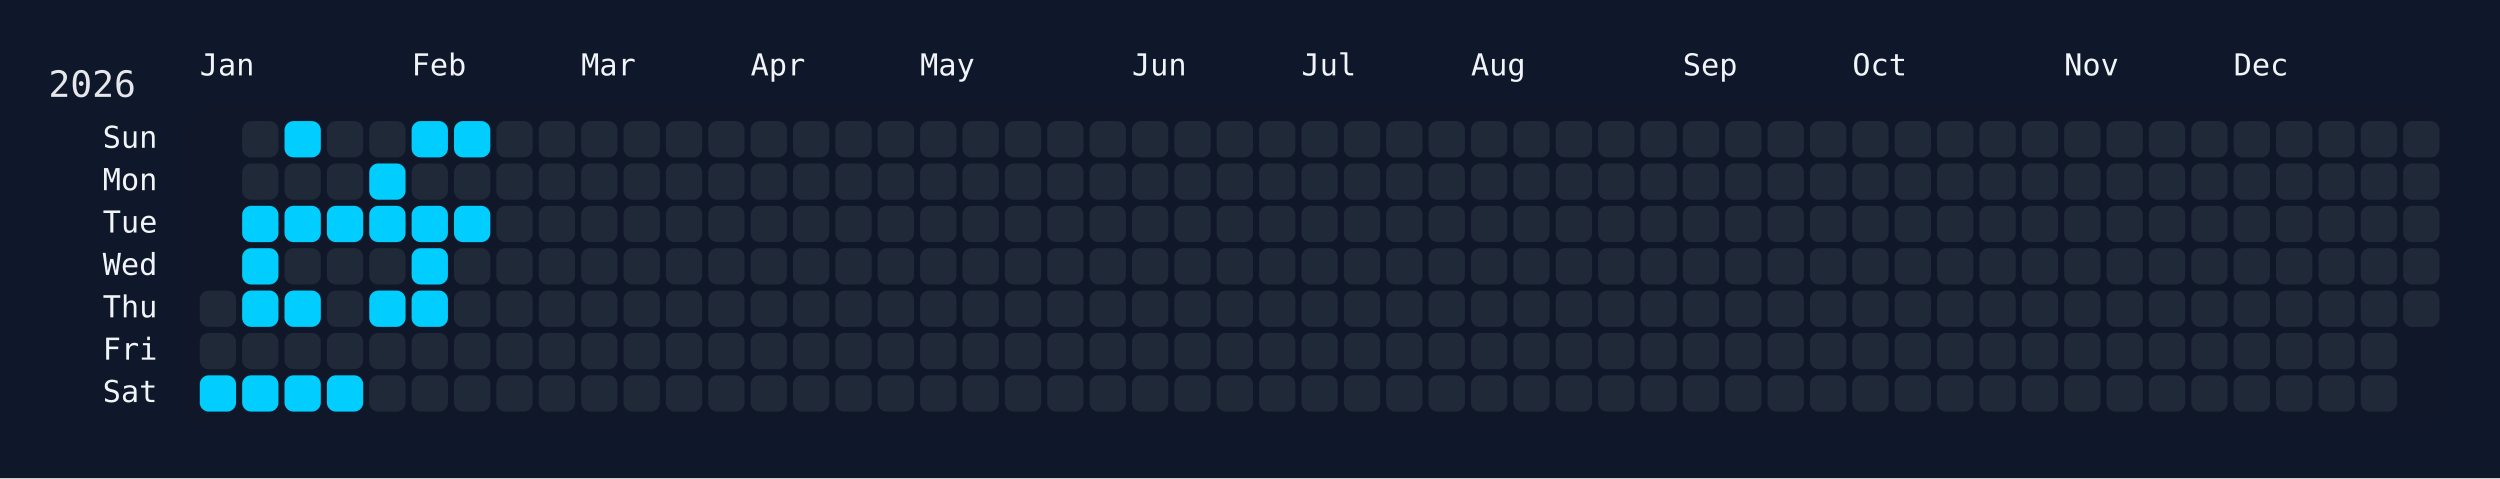
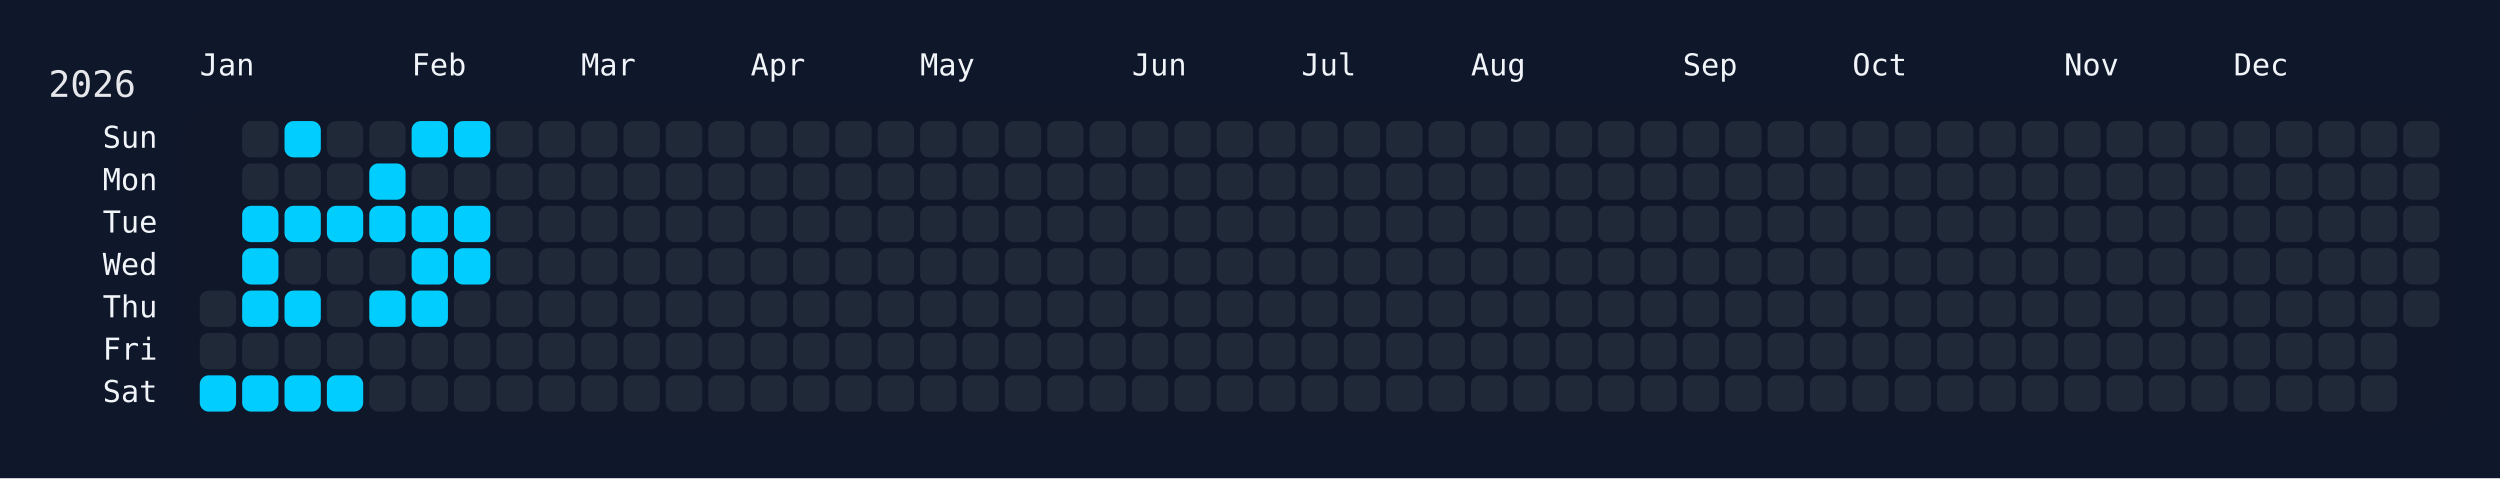
<svg xmlns="http://www.w3.org/2000/svg" width="826" height="158" viewBox="0 0 826 158">
  <rect width="826" height="158" fill="#0f172a" />
  <rect x="60" y="34" width="750" height="108" rx="12" ry="12" fill="rgba(15, 23, 42, 0.8)" />
  <text x="16" y="32" font-size="12" fill="#e5e7eb" font-family="JetBrains Mono, ui-monospace, SFMono-Regular, Menlo, Monaco, Consolas, monospace">2026</text>
  <text x="66" y="18" font-size="10" fill="#f1f5f9" font-family="JetBrains Mono, ui-monospace, SFMono-Regular, Menlo, Monaco, Consolas, monospace" dominant-baseline="hanging">Jan</text>
  <text x="136" y="18" font-size="10" fill="#f1f5f9" font-family="JetBrains Mono, ui-monospace, SFMono-Regular, Menlo, Monaco, Consolas, monospace" dominant-baseline="hanging">Feb</text>
  <text x="192" y="18" font-size="10" fill="#f1f5f9" font-family="JetBrains Mono, ui-monospace, SFMono-Regular, Menlo, Monaco, Consolas, monospace" dominant-baseline="hanging">Mar</text>
  <text x="248" y="18" font-size="10" fill="#f1f5f9" font-family="JetBrains Mono, ui-monospace, SFMono-Regular, Menlo, Monaco, Consolas, monospace" dominant-baseline="hanging">Apr</text>
  <text x="304" y="18" font-size="10" fill="#f1f5f9" font-family="JetBrains Mono, ui-monospace, SFMono-Regular, Menlo, Monaco, Consolas, monospace" dominant-baseline="hanging">May</text>
  <text x="374" y="18" font-size="10" fill="#f1f5f9" font-family="JetBrains Mono, ui-monospace, SFMono-Regular, Menlo, Monaco, Consolas, monospace" dominant-baseline="hanging">Jun</text>
  <text x="430" y="18" font-size="10" fill="#f1f5f9" font-family="JetBrains Mono, ui-monospace, SFMono-Regular, Menlo, Monaco, Consolas, monospace" dominant-baseline="hanging">Jul</text>
  <text x="486" y="18" font-size="10" fill="#f1f5f9" font-family="JetBrains Mono, ui-monospace, SFMono-Regular, Menlo, Monaco, Consolas, monospace" dominant-baseline="hanging">Aug</text>
  <text x="556" y="18" font-size="10" fill="#f1f5f9" font-family="JetBrains Mono, ui-monospace, SFMono-Regular, Menlo, Monaco, Consolas, monospace" dominant-baseline="hanging">Sep</text>
  <text x="612" y="18" font-size="10" fill="#f1f5f9" font-family="JetBrains Mono, ui-monospace, SFMono-Regular, Menlo, Monaco, Consolas, monospace" dominant-baseline="hanging">Oct</text>
  <text x="682" y="18" font-size="10" fill="#f1f5f9" font-family="JetBrains Mono, ui-monospace, SFMono-Regular, Menlo, Monaco, Consolas, monospace" dominant-baseline="hanging">Nov</text>
  <text x="738" y="18" font-size="10" fill="#f1f5f9" font-family="JetBrains Mono, ui-monospace, SFMono-Regular, Menlo, Monaco, Consolas, monospace" dominant-baseline="hanging">Dec</text>
  <text x="52" y="46.0" font-size="10" fill="#f1f5f9" font-family="JetBrains Mono, ui-monospace, SFMono-Regular, Menlo, Monaco, Consolas, monospace" text-anchor="end" dominant-baseline="middle">Sun</text>
  <text x="52" y="60.0" font-size="10" fill="#f1f5f9" font-family="JetBrains Mono, ui-monospace, SFMono-Regular, Menlo, Monaco, Consolas, monospace" text-anchor="end" dominant-baseline="middle">Mon</text>
  <text x="52" y="74.0" font-size="10" fill="#f1f5f9" font-family="JetBrains Mono, ui-monospace, SFMono-Regular, Menlo, Monaco, Consolas, monospace" text-anchor="end" dominant-baseline="middle">Tue</text>
  <text x="52" y="88.0" font-size="10" fill="#f1f5f9" font-family="JetBrains Mono, ui-monospace, SFMono-Regular, Menlo, Monaco, Consolas, monospace" text-anchor="end" dominant-baseline="middle">Wed</text>
  <text x="52" y="102.0" font-size="10" fill="#f1f5f9" font-family="JetBrains Mono, ui-monospace, SFMono-Regular, Menlo, Monaco, Consolas, monospace" text-anchor="end" dominant-baseline="middle">Thu</text>
  <text x="52" y="116.0" font-size="10" fill="#f1f5f9" font-family="JetBrains Mono, ui-monospace, SFMono-Regular, Menlo, Monaco, Consolas, monospace" text-anchor="end" dominant-baseline="middle">Fri</text>
  <text x="52" y="130.0" font-size="10" fill="#f1f5f9" font-family="JetBrains Mono, ui-monospace, SFMono-Regular, Menlo, Monaco, Consolas, monospace" text-anchor="end" dominant-baseline="middle">Sat</text>
  <g transform="translate(66,40)">
    <rect x="0" y="56" width="12" height="12" rx="3" ry="3" fill="#1f2937" data-date="2026-01-01" />
    <rect x="0" y="70" width="12" height="12" rx="3" ry="3" fill="#1f2937" data-date="2026-01-02" />
    <rect x="0" y="84" width="12" height="12" rx="3" ry="3" fill="#01cdfe" data-date="2026-01-03" />
    <rect x="14" y="0" width="12" height="12" rx="3" ry="3" fill="#1f2937" data-date="2026-01-04" />
    <rect x="14" y="14" width="12" height="12" rx="3" ry="3" fill="#1f2937" data-date="2026-01-05" />
    <rect x="14" y="28" width="12" height="12" rx="3" ry="3" fill="#01cdfe" data-date="2026-01-06" />
    <rect x="14" y="42" width="12" height="12" rx="3" ry="3" fill="#01cdfe" data-date="2026-01-07" />
    <rect x="14" y="56" width="12" height="12" rx="3" ry="3" fill="#01cdfe" data-date="2026-01-08" />
    <rect x="14" y="70" width="12" height="12" rx="3" ry="3" fill="#1f2937" data-date="2026-01-09" />
    <rect x="14" y="84" width="12" height="12" rx="3" ry="3" fill="#01cdfe" data-date="2026-01-10" />
    <rect x="28" y="0" width="12" height="12" rx="3" ry="3" fill="#01cdfe" data-date="2026-01-11" />
    <rect x="28" y="14" width="12" height="12" rx="3" ry="3" fill="#1f2937" data-date="2026-01-12" />
    <rect x="28" y="28" width="12" height="12" rx="3" ry="3" fill="#01cdfe" data-date="2026-01-13" />
    <rect x="28" y="42" width="12" height="12" rx="3" ry="3" fill="#1f2937" data-date="2026-01-14" />
    <rect x="28" y="56" width="12" height="12" rx="3" ry="3" fill="#01cdfe" data-date="2026-01-15" />
    <rect x="28" y="70" width="12" height="12" rx="3" ry="3" fill="#1f2937" data-date="2026-01-16" />
    <rect x="28" y="84" width="12" height="12" rx="3" ry="3" fill="#01cdfe" data-date="2026-01-17" />
    <rect x="42" y="0" width="12" height="12" rx="3" ry="3" fill="#1f2937" data-date="2026-01-18" />
    <rect x="42" y="14" width="12" height="12" rx="3" ry="3" fill="#1f2937" data-date="2026-01-19" />
    <rect x="42" y="28" width="12" height="12" rx="3" ry="3" fill="#01cdfe" data-date="2026-01-20" />
    <rect x="42" y="42" width="12" height="12" rx="3" ry="3" fill="#1f2937" data-date="2026-01-21" />
    <rect x="42" y="56" width="12" height="12" rx="3" ry="3" fill="#1f2937" data-date="2026-01-22" />
    <rect x="42" y="70" width="12" height="12" rx="3" ry="3" fill="#1f2937" data-date="2026-01-23" />
    <rect x="42" y="84" width="12" height="12" rx="3" ry="3" fill="#01cdfe" data-date="2026-01-24" />
    <rect x="56" y="0" width="12" height="12" rx="3" ry="3" fill="#1f2937" data-date="2026-01-25" />
    <rect x="56" y="14" width="12" height="12" rx="3" ry="3" fill="#01cdfe" data-date="2026-01-26" />
    <rect x="56" y="28" width="12" height="12" rx="3" ry="3" fill="#01cdfe" data-date="2026-01-27" />
    <rect x="56" y="42" width="12" height="12" rx="3" ry="3" fill="#1f2937" data-date="2026-01-28" />
    <rect x="56" y="56" width="12" height="12" rx="3" ry="3" fill="#01cdfe" data-date="2026-01-29" />
    <rect x="56" y="70" width="12" height="12" rx="3" ry="3" fill="#1f2937" data-date="2026-01-30" />
    <rect x="56" y="84" width="12" height="12" rx="3" ry="3" fill="#1f2937" data-date="2026-01-31" />
    <rect x="70" y="0" width="12" height="12" rx="3" ry="3" fill="#01cdfe" data-date="2026-02-01" />
    <rect x="70" y="14" width="12" height="12" rx="3" ry="3" fill="#1f2937" data-date="2026-02-02" />
    <rect x="70" y="28" width="12" height="12" rx="3" ry="3" fill="#01cdfe" data-date="2026-02-03" />
    <rect x="70" y="42" width="12" height="12" rx="3" ry="3" fill="#01cdfe" data-date="2026-02-04" />
    <rect x="70" y="56" width="12" height="12" rx="3" ry="3" fill="#01cdfe" data-date="2026-02-05" />
    <rect x="70" y="70" width="12" height="12" rx="3" ry="3" fill="#1f2937" data-date="2026-02-06" />
    <rect x="70" y="84" width="12" height="12" rx="3" ry="3" fill="#1f2937" data-date="2026-02-07" />
    <rect x="84" y="0" width="12" height="12" rx="3" ry="3" fill="#01cdfe" data-date="2026-02-08" />
    <rect x="84" y="14" width="12" height="12" rx="3" ry="3" fill="#1f2937" data-date="2026-02-09" />
    <rect x="84" y="28" width="12" height="12" rx="3" ry="3" fill="#01cdfe" data-date="2026-02-10" />
-     <rect x="84" y="42" width="12" height="12" rx="3" ry="3" fill="#1f2937" data-date="2026-02-11" />
+     <rect x="84" y="42" width="12" height="12" rx="3" ry="3" fill="#01cdfe" data-date="2026-02-11" />
    <rect x="84" y="56" width="12" height="12" rx="3" ry="3" fill="#1f2937" data-date="2026-02-12" />
    <rect x="84" y="70" width="12" height="12" rx="3" ry="3" fill="#1f2937" data-date="2026-02-13" />
    <rect x="84" y="84" width="12" height="12" rx="3" ry="3" fill="#1f2937" data-date="2026-02-14" />
    <rect x="98" y="0" width="12" height="12" rx="3" ry="3" fill="#1f2937" data-date="2026-02-15" />
    <rect x="98" y="14" width="12" height="12" rx="3" ry="3" fill="#1f2937" data-date="2026-02-16" />
    <rect x="98" y="28" width="12" height="12" rx="3" ry="3" fill="#1f2937" data-date="2026-02-17" />
    <rect x="98" y="42" width="12" height="12" rx="3" ry="3" fill="#1f2937" data-date="2026-02-18" />
    <rect x="98" y="56" width="12" height="12" rx="3" ry="3" fill="#1f2937" data-date="2026-02-19" />
    <rect x="98" y="70" width="12" height="12" rx="3" ry="3" fill="#1f2937" data-date="2026-02-20" />
    <rect x="98" y="84" width="12" height="12" rx="3" ry="3" fill="#1f2937" data-date="2026-02-21" />
    <rect x="112" y="0" width="12" height="12" rx="3" ry="3" fill="#1f2937" data-date="2026-02-22" />
    <rect x="112" y="14" width="12" height="12" rx="3" ry="3" fill="#1f2937" data-date="2026-02-23" />
    <rect x="112" y="28" width="12" height="12" rx="3" ry="3" fill="#1f2937" data-date="2026-02-24" />
    <rect x="112" y="42" width="12" height="12" rx="3" ry="3" fill="#1f2937" data-date="2026-02-25" />
    <rect x="112" y="56" width="12" height="12" rx="3" ry="3" fill="#1f2937" data-date="2026-02-26" />
    <rect x="112" y="70" width="12" height="12" rx="3" ry="3" fill="#1f2937" data-date="2026-02-27" />
    <rect x="112" y="84" width="12" height="12" rx="3" ry="3" fill="#1f2937" data-date="2026-02-28" />
    <rect x="126" y="0" width="12" height="12" rx="3" ry="3" fill="#1f2937" data-date="2026-03-01" />
    <rect x="126" y="14" width="12" height="12" rx="3" ry="3" fill="#1f2937" data-date="2026-03-02" />
    <rect x="126" y="28" width="12" height="12" rx="3" ry="3" fill="#1f2937" data-date="2026-03-03" />
    <rect x="126" y="42" width="12" height="12" rx="3" ry="3" fill="#1f2937" data-date="2026-03-04" />
    <rect x="126" y="56" width="12" height="12" rx="3" ry="3" fill="#1f2937" data-date="2026-03-05" />
    <rect x="126" y="70" width="12" height="12" rx="3" ry="3" fill="#1f2937" data-date="2026-03-06" />
    <rect x="126" y="84" width="12" height="12" rx="3" ry="3" fill="#1f2937" data-date="2026-03-07" />
    <rect x="140" y="0" width="12" height="12" rx="3" ry="3" fill="#1f2937" data-date="2026-03-08" />
    <rect x="140" y="14" width="12" height="12" rx="3" ry="3" fill="#1f2937" data-date="2026-03-09" />
    <rect x="140" y="28" width="12" height="12" rx="3" ry="3" fill="#1f2937" data-date="2026-03-10" />
    <rect x="140" y="42" width="12" height="12" rx="3" ry="3" fill="#1f2937" data-date="2026-03-11" />
    <rect x="140" y="56" width="12" height="12" rx="3" ry="3" fill="#1f2937" data-date="2026-03-12" />
    <rect x="140" y="70" width="12" height="12" rx="3" ry="3" fill="#1f2937" data-date="2026-03-13" />
    <rect x="140" y="84" width="12" height="12" rx="3" ry="3" fill="#1f2937" data-date="2026-03-14" />
    <rect x="154" y="0" width="12" height="12" rx="3" ry="3" fill="#1f2937" data-date="2026-03-15" />
    <rect x="154" y="14" width="12" height="12" rx="3" ry="3" fill="#1f2937" data-date="2026-03-16" />
    <rect x="154" y="28" width="12" height="12" rx="3" ry="3" fill="#1f2937" data-date="2026-03-17" />
    <rect x="154" y="42" width="12" height="12" rx="3" ry="3" fill="#1f2937" data-date="2026-03-18" />
    <rect x="154" y="56" width="12" height="12" rx="3" ry="3" fill="#1f2937" data-date="2026-03-19" />
    <rect x="154" y="70" width="12" height="12" rx="3" ry="3" fill="#1f2937" data-date="2026-03-20" />
    <rect x="154" y="84" width="12" height="12" rx="3" ry="3" fill="#1f2937" data-date="2026-03-21" />
    <rect x="168" y="0" width="12" height="12" rx="3" ry="3" fill="#1f2937" data-date="2026-03-22" />
    <rect x="168" y="14" width="12" height="12" rx="3" ry="3" fill="#1f2937" data-date="2026-03-23" />
    <rect x="168" y="28" width="12" height="12" rx="3" ry="3" fill="#1f2937" data-date="2026-03-24" />
    <rect x="168" y="42" width="12" height="12" rx="3" ry="3" fill="#1f2937" data-date="2026-03-25" />
    <rect x="168" y="56" width="12" height="12" rx="3" ry="3" fill="#1f2937" data-date="2026-03-26" />
    <rect x="168" y="70" width="12" height="12" rx="3" ry="3" fill="#1f2937" data-date="2026-03-27" />
    <rect x="168" y="84" width="12" height="12" rx="3" ry="3" fill="#1f2937" data-date="2026-03-28" />
    <rect x="182" y="0" width="12" height="12" rx="3" ry="3" fill="#1f2937" data-date="2026-03-29" />
    <rect x="182" y="14" width="12" height="12" rx="3" ry="3" fill="#1f2937" data-date="2026-03-30" />
    <rect x="182" y="28" width="12" height="12" rx="3" ry="3" fill="#1f2937" data-date="2026-03-31" />
    <rect x="182" y="42" width="12" height="12" rx="3" ry="3" fill="#1f2937" data-date="2026-04-01" />
    <rect x="182" y="56" width="12" height="12" rx="3" ry="3" fill="#1f2937" data-date="2026-04-02" />
    <rect x="182" y="70" width="12" height="12" rx="3" ry="3" fill="#1f2937" data-date="2026-04-03" />
    <rect x="182" y="84" width="12" height="12" rx="3" ry="3" fill="#1f2937" data-date="2026-04-04" />
    <rect x="196" y="0" width="12" height="12" rx="3" ry="3" fill="#1f2937" data-date="2026-04-05" />
    <rect x="196" y="14" width="12" height="12" rx="3" ry="3" fill="#1f2937" data-date="2026-04-06" />
    <rect x="196" y="28" width="12" height="12" rx="3" ry="3" fill="#1f2937" data-date="2026-04-07" />
    <rect x="196" y="42" width="12" height="12" rx="3" ry="3" fill="#1f2937" data-date="2026-04-08" />
    <rect x="196" y="56" width="12" height="12" rx="3" ry="3" fill="#1f2937" data-date="2026-04-09" />
    <rect x="196" y="70" width="12" height="12" rx="3" ry="3" fill="#1f2937" data-date="2026-04-10" />
    <rect x="196" y="84" width="12" height="12" rx="3" ry="3" fill="#1f2937" data-date="2026-04-11" />
    <rect x="210" y="0" width="12" height="12" rx="3" ry="3" fill="#1f2937" data-date="2026-04-12" />
    <rect x="210" y="14" width="12" height="12" rx="3" ry="3" fill="#1f2937" data-date="2026-04-13" />
    <rect x="210" y="28" width="12" height="12" rx="3" ry="3" fill="#1f2937" data-date="2026-04-14" />
    <rect x="210" y="42" width="12" height="12" rx="3" ry="3" fill="#1f2937" data-date="2026-04-15" />
    <rect x="210" y="56" width="12" height="12" rx="3" ry="3" fill="#1f2937" data-date="2026-04-16" />
    <rect x="210" y="70" width="12" height="12" rx="3" ry="3" fill="#1f2937" data-date="2026-04-17" />
    <rect x="210" y="84" width="12" height="12" rx="3" ry="3" fill="#1f2937" data-date="2026-04-18" />
    <rect x="224" y="0" width="12" height="12" rx="3" ry="3" fill="#1f2937" data-date="2026-04-19" />
    <rect x="224" y="14" width="12" height="12" rx="3" ry="3" fill="#1f2937" data-date="2026-04-20" />
    <rect x="224" y="28" width="12" height="12" rx="3" ry="3" fill="#1f2937" data-date="2026-04-21" />
    <rect x="224" y="42" width="12" height="12" rx="3" ry="3" fill="#1f2937" data-date="2026-04-22" />
    <rect x="224" y="56" width="12" height="12" rx="3" ry="3" fill="#1f2937" data-date="2026-04-23" />
    <rect x="224" y="70" width="12" height="12" rx="3" ry="3" fill="#1f2937" data-date="2026-04-24" />
    <rect x="224" y="84" width="12" height="12" rx="3" ry="3" fill="#1f2937" data-date="2026-04-25" />
    <rect x="238" y="0" width="12" height="12" rx="3" ry="3" fill="#1f2937" data-date="2026-04-26" />
    <rect x="238" y="14" width="12" height="12" rx="3" ry="3" fill="#1f2937" data-date="2026-04-27" />
    <rect x="238" y="28" width="12" height="12" rx="3" ry="3" fill="#1f2937" data-date="2026-04-28" />
    <rect x="238" y="42" width="12" height="12" rx="3" ry="3" fill="#1f2937" data-date="2026-04-29" />
    <rect x="238" y="56" width="12" height="12" rx="3" ry="3" fill="#1f2937" data-date="2026-04-30" />
    <rect x="238" y="70" width="12" height="12" rx="3" ry="3" fill="#1f2937" data-date="2026-05-01" />
    <rect x="238" y="84" width="12" height="12" rx="3" ry="3" fill="#1f2937" data-date="2026-05-02" />
    <rect x="252" y="0" width="12" height="12" rx="3" ry="3" fill="#1f2937" data-date="2026-05-03" />
    <rect x="252" y="14" width="12" height="12" rx="3" ry="3" fill="#1f2937" data-date="2026-05-04" />
    <rect x="252" y="28" width="12" height="12" rx="3" ry="3" fill="#1f2937" data-date="2026-05-05" />
    <rect x="252" y="42" width="12" height="12" rx="3" ry="3" fill="#1f2937" data-date="2026-05-06" />
    <rect x="252" y="56" width="12" height="12" rx="3" ry="3" fill="#1f2937" data-date="2026-05-07" />
    <rect x="252" y="70" width="12" height="12" rx="3" ry="3" fill="#1f2937" data-date="2026-05-08" />
    <rect x="252" y="84" width="12" height="12" rx="3" ry="3" fill="#1f2937" data-date="2026-05-09" />
    <rect x="266" y="0" width="12" height="12" rx="3" ry="3" fill="#1f2937" data-date="2026-05-10" />
    <rect x="266" y="14" width="12" height="12" rx="3" ry="3" fill="#1f2937" data-date="2026-05-11" />
    <rect x="266" y="28" width="12" height="12" rx="3" ry="3" fill="#1f2937" data-date="2026-05-12" />
    <rect x="266" y="42" width="12" height="12" rx="3" ry="3" fill="#1f2937" data-date="2026-05-13" />
    <rect x="266" y="56" width="12" height="12" rx="3" ry="3" fill="#1f2937" data-date="2026-05-14" />
    <rect x="266" y="70" width="12" height="12" rx="3" ry="3" fill="#1f2937" data-date="2026-05-15" />
    <rect x="266" y="84" width="12" height="12" rx="3" ry="3" fill="#1f2937" data-date="2026-05-16" />
    <rect x="280" y="0" width="12" height="12" rx="3" ry="3" fill="#1f2937" data-date="2026-05-17" />
    <rect x="280" y="14" width="12" height="12" rx="3" ry="3" fill="#1f2937" data-date="2026-05-18" />
    <rect x="280" y="28" width="12" height="12" rx="3" ry="3" fill="#1f2937" data-date="2026-05-19" />
    <rect x="280" y="42" width="12" height="12" rx="3" ry="3" fill="#1f2937" data-date="2026-05-20" />
    <rect x="280" y="56" width="12" height="12" rx="3" ry="3" fill="#1f2937" data-date="2026-05-21" />
    <rect x="280" y="70" width="12" height="12" rx="3" ry="3" fill="#1f2937" data-date="2026-05-22" />
    <rect x="280" y="84" width="12" height="12" rx="3" ry="3" fill="#1f2937" data-date="2026-05-23" />
    <rect x="294" y="0" width="12" height="12" rx="3" ry="3" fill="#1f2937" data-date="2026-05-24" />
    <rect x="294" y="14" width="12" height="12" rx="3" ry="3" fill="#1f2937" data-date="2026-05-25" />
    <rect x="294" y="28" width="12" height="12" rx="3" ry="3" fill="#1f2937" data-date="2026-05-26" />
    <rect x="294" y="42" width="12" height="12" rx="3" ry="3" fill="#1f2937" data-date="2026-05-27" />
    <rect x="294" y="56" width="12" height="12" rx="3" ry="3" fill="#1f2937" data-date="2026-05-28" />
    <rect x="294" y="70" width="12" height="12" rx="3" ry="3" fill="#1f2937" data-date="2026-05-29" />
    <rect x="294" y="84" width="12" height="12" rx="3" ry="3" fill="#1f2937" data-date="2026-05-30" />
    <rect x="308" y="0" width="12" height="12" rx="3" ry="3" fill="#1f2937" data-date="2026-05-31" />
    <rect x="308" y="14" width="12" height="12" rx="3" ry="3" fill="#1f2937" data-date="2026-06-01" />
    <rect x="308" y="28" width="12" height="12" rx="3" ry="3" fill="#1f2937" data-date="2026-06-02" />
    <rect x="308" y="42" width="12" height="12" rx="3" ry="3" fill="#1f2937" data-date="2026-06-03" />
    <rect x="308" y="56" width="12" height="12" rx="3" ry="3" fill="#1f2937" data-date="2026-06-04" />
    <rect x="308" y="70" width="12" height="12" rx="3" ry="3" fill="#1f2937" data-date="2026-06-05" />
    <rect x="308" y="84" width="12" height="12" rx="3" ry="3" fill="#1f2937" data-date="2026-06-06" />
    <rect x="322" y="0" width="12" height="12" rx="3" ry="3" fill="#1f2937" data-date="2026-06-07" />
    <rect x="322" y="14" width="12" height="12" rx="3" ry="3" fill="#1f2937" data-date="2026-06-08" />
    <rect x="322" y="28" width="12" height="12" rx="3" ry="3" fill="#1f2937" data-date="2026-06-09" />
    <rect x="322" y="42" width="12" height="12" rx="3" ry="3" fill="#1f2937" data-date="2026-06-10" />
    <rect x="322" y="56" width="12" height="12" rx="3" ry="3" fill="#1f2937" data-date="2026-06-11" />
    <rect x="322" y="70" width="12" height="12" rx="3" ry="3" fill="#1f2937" data-date="2026-06-12" />
    <rect x="322" y="84" width="12" height="12" rx="3" ry="3" fill="#1f2937" data-date="2026-06-13" />
    <rect x="336" y="0" width="12" height="12" rx="3" ry="3" fill="#1f2937" data-date="2026-06-14" />
    <rect x="336" y="14" width="12" height="12" rx="3" ry="3" fill="#1f2937" data-date="2026-06-15" />
    <rect x="336" y="28" width="12" height="12" rx="3" ry="3" fill="#1f2937" data-date="2026-06-16" />
    <rect x="336" y="42" width="12" height="12" rx="3" ry="3" fill="#1f2937" data-date="2026-06-17" />
    <rect x="336" y="56" width="12" height="12" rx="3" ry="3" fill="#1f2937" data-date="2026-06-18" />
    <rect x="336" y="70" width="12" height="12" rx="3" ry="3" fill="#1f2937" data-date="2026-06-19" />
    <rect x="336" y="84" width="12" height="12" rx="3" ry="3" fill="#1f2937" data-date="2026-06-20" />
    <rect x="350" y="0" width="12" height="12" rx="3" ry="3" fill="#1f2937" data-date="2026-06-21" />
    <rect x="350" y="14" width="12" height="12" rx="3" ry="3" fill="#1f2937" data-date="2026-06-22" />
    <rect x="350" y="28" width="12" height="12" rx="3" ry="3" fill="#1f2937" data-date="2026-06-23" />
    <rect x="350" y="42" width="12" height="12" rx="3" ry="3" fill="#1f2937" data-date="2026-06-24" />
    <rect x="350" y="56" width="12" height="12" rx="3" ry="3" fill="#1f2937" data-date="2026-06-25" />
    <rect x="350" y="70" width="12" height="12" rx="3" ry="3" fill="#1f2937" data-date="2026-06-26" />
    <rect x="350" y="84" width="12" height="12" rx="3" ry="3" fill="#1f2937" data-date="2026-06-27" />
    <rect x="364" y="0" width="12" height="12" rx="3" ry="3" fill="#1f2937" data-date="2026-06-28" />
    <rect x="364" y="14" width="12" height="12" rx="3" ry="3" fill="#1f2937" data-date="2026-06-29" />
    <rect x="364" y="28" width="12" height="12" rx="3" ry="3" fill="#1f2937" data-date="2026-06-30" />
    <rect x="364" y="42" width="12" height="12" rx="3" ry="3" fill="#1f2937" data-date="2026-07-01" />
    <rect x="364" y="56" width="12" height="12" rx="3" ry="3" fill="#1f2937" data-date="2026-07-02" />
    <rect x="364" y="70" width="12" height="12" rx="3" ry="3" fill="#1f2937" data-date="2026-07-03" />
    <rect x="364" y="84" width="12" height="12" rx="3" ry="3" fill="#1f2937" data-date="2026-07-04" />
    <rect x="378" y="0" width="12" height="12" rx="3" ry="3" fill="#1f2937" data-date="2026-07-05" />
    <rect x="378" y="14" width="12" height="12" rx="3" ry="3" fill="#1f2937" data-date="2026-07-06" />
    <rect x="378" y="28" width="12" height="12" rx="3" ry="3" fill="#1f2937" data-date="2026-07-07" />
    <rect x="378" y="42" width="12" height="12" rx="3" ry="3" fill="#1f2937" data-date="2026-07-08" />
    <rect x="378" y="56" width="12" height="12" rx="3" ry="3" fill="#1f2937" data-date="2026-07-09" />
    <rect x="378" y="70" width="12" height="12" rx="3" ry="3" fill="#1f2937" data-date="2026-07-10" />
    <rect x="378" y="84" width="12" height="12" rx="3" ry="3" fill="#1f2937" data-date="2026-07-11" />
    <rect x="392" y="0" width="12" height="12" rx="3" ry="3" fill="#1f2937" data-date="2026-07-12" />
    <rect x="392" y="14" width="12" height="12" rx="3" ry="3" fill="#1f2937" data-date="2026-07-13" />
    <rect x="392" y="28" width="12" height="12" rx="3" ry="3" fill="#1f2937" data-date="2026-07-14" />
    <rect x="392" y="42" width="12" height="12" rx="3" ry="3" fill="#1f2937" data-date="2026-07-15" />
    <rect x="392" y="56" width="12" height="12" rx="3" ry="3" fill="#1f2937" data-date="2026-07-16" />
    <rect x="392" y="70" width="12" height="12" rx="3" ry="3" fill="#1f2937" data-date="2026-07-17" />
    <rect x="392" y="84" width="12" height="12" rx="3" ry="3" fill="#1f2937" data-date="2026-07-18" />
    <rect x="406" y="0" width="12" height="12" rx="3" ry="3" fill="#1f2937" data-date="2026-07-19" />
    <rect x="406" y="14" width="12" height="12" rx="3" ry="3" fill="#1f2937" data-date="2026-07-20" />
    <rect x="406" y="28" width="12" height="12" rx="3" ry="3" fill="#1f2937" data-date="2026-07-21" />
    <rect x="406" y="42" width="12" height="12" rx="3" ry="3" fill="#1f2937" data-date="2026-07-22" />
    <rect x="406" y="56" width="12" height="12" rx="3" ry="3" fill="#1f2937" data-date="2026-07-23" />
    <rect x="406" y="70" width="12" height="12" rx="3" ry="3" fill="#1f2937" data-date="2026-07-24" />
    <rect x="406" y="84" width="12" height="12" rx="3" ry="3" fill="#1f2937" data-date="2026-07-25" />
    <rect x="420" y="0" width="12" height="12" rx="3" ry="3" fill="#1f2937" data-date="2026-07-26" />
    <rect x="420" y="14" width="12" height="12" rx="3" ry="3" fill="#1f2937" data-date="2026-07-27" />
    <rect x="420" y="28" width="12" height="12" rx="3" ry="3" fill="#1f2937" data-date="2026-07-28" />
    <rect x="420" y="42" width="12" height="12" rx="3" ry="3" fill="#1f2937" data-date="2026-07-29" />
    <rect x="420" y="56" width="12" height="12" rx="3" ry="3" fill="#1f2937" data-date="2026-07-30" />
    <rect x="420" y="70" width="12" height="12" rx="3" ry="3" fill="#1f2937" data-date="2026-07-31" />
    <rect x="420" y="84" width="12" height="12" rx="3" ry="3" fill="#1f2937" data-date="2026-08-01" />
    <rect x="434" y="0" width="12" height="12" rx="3" ry="3" fill="#1f2937" data-date="2026-08-02" />
    <rect x="434" y="14" width="12" height="12" rx="3" ry="3" fill="#1f2937" data-date="2026-08-03" />
    <rect x="434" y="28" width="12" height="12" rx="3" ry="3" fill="#1f2937" data-date="2026-08-04" />
    <rect x="434" y="42" width="12" height="12" rx="3" ry="3" fill="#1f2937" data-date="2026-08-05" />
    <rect x="434" y="56" width="12" height="12" rx="3" ry="3" fill="#1f2937" data-date="2026-08-06" />
    <rect x="434" y="70" width="12" height="12" rx="3" ry="3" fill="#1f2937" data-date="2026-08-07" />
    <rect x="434" y="84" width="12" height="12" rx="3" ry="3" fill="#1f2937" data-date="2026-08-08" />
    <rect x="448" y="0" width="12" height="12" rx="3" ry="3" fill="#1f2937" data-date="2026-08-09" />
    <rect x="448" y="14" width="12" height="12" rx="3" ry="3" fill="#1f2937" data-date="2026-08-10" />
    <rect x="448" y="28" width="12" height="12" rx="3" ry="3" fill="#1f2937" data-date="2026-08-11" />
    <rect x="448" y="42" width="12" height="12" rx="3" ry="3" fill="#1f2937" data-date="2026-08-12" />
    <rect x="448" y="56" width="12" height="12" rx="3" ry="3" fill="#1f2937" data-date="2026-08-13" />
    <rect x="448" y="70" width="12" height="12" rx="3" ry="3" fill="#1f2937" data-date="2026-08-14" />
    <rect x="448" y="84" width="12" height="12" rx="3" ry="3" fill="#1f2937" data-date="2026-08-15" />
    <rect x="462" y="0" width="12" height="12" rx="3" ry="3" fill="#1f2937" data-date="2026-08-16" />
    <rect x="462" y="14" width="12" height="12" rx="3" ry="3" fill="#1f2937" data-date="2026-08-17" />
    <rect x="462" y="28" width="12" height="12" rx="3" ry="3" fill="#1f2937" data-date="2026-08-18" />
    <rect x="462" y="42" width="12" height="12" rx="3" ry="3" fill="#1f2937" data-date="2026-08-19" />
    <rect x="462" y="56" width="12" height="12" rx="3" ry="3" fill="#1f2937" data-date="2026-08-20" />
    <rect x="462" y="70" width="12" height="12" rx="3" ry="3" fill="#1f2937" data-date="2026-08-21" />
    <rect x="462" y="84" width="12" height="12" rx="3" ry="3" fill="#1f2937" data-date="2026-08-22" />
    <rect x="476" y="0" width="12" height="12" rx="3" ry="3" fill="#1f2937" data-date="2026-08-23" />
    <rect x="476" y="14" width="12" height="12" rx="3" ry="3" fill="#1f2937" data-date="2026-08-24" />
    <rect x="476" y="28" width="12" height="12" rx="3" ry="3" fill="#1f2937" data-date="2026-08-25" />
    <rect x="476" y="42" width="12" height="12" rx="3" ry="3" fill="#1f2937" data-date="2026-08-26" />
    <rect x="476" y="56" width="12" height="12" rx="3" ry="3" fill="#1f2937" data-date="2026-08-27" />
    <rect x="476" y="70" width="12" height="12" rx="3" ry="3" fill="#1f2937" data-date="2026-08-28" />
    <rect x="476" y="84" width="12" height="12" rx="3" ry="3" fill="#1f2937" data-date="2026-08-29" />
    <rect x="490" y="0" width="12" height="12" rx="3" ry="3" fill="#1f2937" data-date="2026-08-30" />
    <rect x="490" y="14" width="12" height="12" rx="3" ry="3" fill="#1f2937" data-date="2026-08-31" />
    <rect x="490" y="28" width="12" height="12" rx="3" ry="3" fill="#1f2937" data-date="2026-09-01" />
    <rect x="490" y="42" width="12" height="12" rx="3" ry="3" fill="#1f2937" data-date="2026-09-02" />
    <rect x="490" y="56" width="12" height="12" rx="3" ry="3" fill="#1f2937" data-date="2026-09-03" />
    <rect x="490" y="70" width="12" height="12" rx="3" ry="3" fill="#1f2937" data-date="2026-09-04" />
    <rect x="490" y="84" width="12" height="12" rx="3" ry="3" fill="#1f2937" data-date="2026-09-05" />
    <rect x="504" y="0" width="12" height="12" rx="3" ry="3" fill="#1f2937" data-date="2026-09-06" />
    <rect x="504" y="14" width="12" height="12" rx="3" ry="3" fill="#1f2937" data-date="2026-09-07" />
    <rect x="504" y="28" width="12" height="12" rx="3" ry="3" fill="#1f2937" data-date="2026-09-08" />
    <rect x="504" y="42" width="12" height="12" rx="3" ry="3" fill="#1f2937" data-date="2026-09-09" />
    <rect x="504" y="56" width="12" height="12" rx="3" ry="3" fill="#1f2937" data-date="2026-09-10" />
    <rect x="504" y="70" width="12" height="12" rx="3" ry="3" fill="#1f2937" data-date="2026-09-11" />
    <rect x="504" y="84" width="12" height="12" rx="3" ry="3" fill="#1f2937" data-date="2026-09-12" />
    <rect x="518" y="0" width="12" height="12" rx="3" ry="3" fill="#1f2937" data-date="2026-09-13" />
    <rect x="518" y="14" width="12" height="12" rx="3" ry="3" fill="#1f2937" data-date="2026-09-14" />
    <rect x="518" y="28" width="12" height="12" rx="3" ry="3" fill="#1f2937" data-date="2026-09-15" />
    <rect x="518" y="42" width="12" height="12" rx="3" ry="3" fill="#1f2937" data-date="2026-09-16" />
    <rect x="518" y="56" width="12" height="12" rx="3" ry="3" fill="#1f2937" data-date="2026-09-17" />
    <rect x="518" y="70" width="12" height="12" rx="3" ry="3" fill="#1f2937" data-date="2026-09-18" />
    <rect x="518" y="84" width="12" height="12" rx="3" ry="3" fill="#1f2937" data-date="2026-09-19" />
    <rect x="532" y="0" width="12" height="12" rx="3" ry="3" fill="#1f2937" data-date="2026-09-20" />
    <rect x="532" y="14" width="12" height="12" rx="3" ry="3" fill="#1f2937" data-date="2026-09-21" />
    <rect x="532" y="28" width="12" height="12" rx="3" ry="3" fill="#1f2937" data-date="2026-09-22" />
    <rect x="532" y="42" width="12" height="12" rx="3" ry="3" fill="#1f2937" data-date="2026-09-23" />
    <rect x="532" y="56" width="12" height="12" rx="3" ry="3" fill="#1f2937" data-date="2026-09-24" />
    <rect x="532" y="70" width="12" height="12" rx="3" ry="3" fill="#1f2937" data-date="2026-09-25" />
    <rect x="532" y="84" width="12" height="12" rx="3" ry="3" fill="#1f2937" data-date="2026-09-26" />
    <rect x="546" y="0" width="12" height="12" rx="3" ry="3" fill="#1f2937" data-date="2026-09-27" />
    <rect x="546" y="14" width="12" height="12" rx="3" ry="3" fill="#1f2937" data-date="2026-09-28" />
    <rect x="546" y="28" width="12" height="12" rx="3" ry="3" fill="#1f2937" data-date="2026-09-29" />
    <rect x="546" y="42" width="12" height="12" rx="3" ry="3" fill="#1f2937" data-date="2026-09-30" />
    <rect x="546" y="56" width="12" height="12" rx="3" ry="3" fill="#1f2937" data-date="2026-10-01" />
    <rect x="546" y="70" width="12" height="12" rx="3" ry="3" fill="#1f2937" data-date="2026-10-02" />
    <rect x="546" y="84" width="12" height="12" rx="3" ry="3" fill="#1f2937" data-date="2026-10-03" />
    <rect x="560" y="0" width="12" height="12" rx="3" ry="3" fill="#1f2937" data-date="2026-10-04" />
    <rect x="560" y="14" width="12" height="12" rx="3" ry="3" fill="#1f2937" data-date="2026-10-05" />
    <rect x="560" y="28" width="12" height="12" rx="3" ry="3" fill="#1f2937" data-date="2026-10-06" />
    <rect x="560" y="42" width="12" height="12" rx="3" ry="3" fill="#1f2937" data-date="2026-10-07" />
    <rect x="560" y="56" width="12" height="12" rx="3" ry="3" fill="#1f2937" data-date="2026-10-08" />
    <rect x="560" y="70" width="12" height="12" rx="3" ry="3" fill="#1f2937" data-date="2026-10-09" />
    <rect x="560" y="84" width="12" height="12" rx="3" ry="3" fill="#1f2937" data-date="2026-10-10" />
    <rect x="574" y="0" width="12" height="12" rx="3" ry="3" fill="#1f2937" data-date="2026-10-11" />
    <rect x="574" y="14" width="12" height="12" rx="3" ry="3" fill="#1f2937" data-date="2026-10-12" />
    <rect x="574" y="28" width="12" height="12" rx="3" ry="3" fill="#1f2937" data-date="2026-10-13" />
    <rect x="574" y="42" width="12" height="12" rx="3" ry="3" fill="#1f2937" data-date="2026-10-14" />
    <rect x="574" y="56" width="12" height="12" rx="3" ry="3" fill="#1f2937" data-date="2026-10-15" />
    <rect x="574" y="70" width="12" height="12" rx="3" ry="3" fill="#1f2937" data-date="2026-10-16" />
    <rect x="574" y="84" width="12" height="12" rx="3" ry="3" fill="#1f2937" data-date="2026-10-17" />
    <rect x="588" y="0" width="12" height="12" rx="3" ry="3" fill="#1f2937" data-date="2026-10-18" />
    <rect x="588" y="14" width="12" height="12" rx="3" ry="3" fill="#1f2937" data-date="2026-10-19" />
    <rect x="588" y="28" width="12" height="12" rx="3" ry="3" fill="#1f2937" data-date="2026-10-20" />
    <rect x="588" y="42" width="12" height="12" rx="3" ry="3" fill="#1f2937" data-date="2026-10-21" />
    <rect x="588" y="56" width="12" height="12" rx="3" ry="3" fill="#1f2937" data-date="2026-10-22" />
    <rect x="588" y="70" width="12" height="12" rx="3" ry="3" fill="#1f2937" data-date="2026-10-23" />
    <rect x="588" y="84" width="12" height="12" rx="3" ry="3" fill="#1f2937" data-date="2026-10-24" />
    <rect x="602" y="0" width="12" height="12" rx="3" ry="3" fill="#1f2937" data-date="2026-10-25" />
    <rect x="602" y="14" width="12" height="12" rx="3" ry="3" fill="#1f2937" data-date="2026-10-26" />
    <rect x="602" y="28" width="12" height="12" rx="3" ry="3" fill="#1f2937" data-date="2026-10-27" />
    <rect x="602" y="42" width="12" height="12" rx="3" ry="3" fill="#1f2937" data-date="2026-10-28" />
    <rect x="602" y="56" width="12" height="12" rx="3" ry="3" fill="#1f2937" data-date="2026-10-29" />
    <rect x="602" y="70" width="12" height="12" rx="3" ry="3" fill="#1f2937" data-date="2026-10-30" />
    <rect x="602" y="84" width="12" height="12" rx="3" ry="3" fill="#1f2937" data-date="2026-10-31" />
    <rect x="616" y="0" width="12" height="12" rx="3" ry="3" fill="#1f2937" data-date="2026-11-01" />
    <rect x="616" y="14" width="12" height="12" rx="3" ry="3" fill="#1f2937" data-date="2026-11-02" />
    <rect x="616" y="28" width="12" height="12" rx="3" ry="3" fill="#1f2937" data-date="2026-11-03" />
    <rect x="616" y="42" width="12" height="12" rx="3" ry="3" fill="#1f2937" data-date="2026-11-04" />
    <rect x="616" y="56" width="12" height="12" rx="3" ry="3" fill="#1f2937" data-date="2026-11-05" />
    <rect x="616" y="70" width="12" height="12" rx="3" ry="3" fill="#1f2937" data-date="2026-11-06" />
    <rect x="616" y="84" width="12" height="12" rx="3" ry="3" fill="#1f2937" data-date="2026-11-07" />
    <rect x="630" y="0" width="12" height="12" rx="3" ry="3" fill="#1f2937" data-date="2026-11-08" />
    <rect x="630" y="14" width="12" height="12" rx="3" ry="3" fill="#1f2937" data-date="2026-11-09" />
    <rect x="630" y="28" width="12" height="12" rx="3" ry="3" fill="#1f2937" data-date="2026-11-10" />
    <rect x="630" y="42" width="12" height="12" rx="3" ry="3" fill="#1f2937" data-date="2026-11-11" />
    <rect x="630" y="56" width="12" height="12" rx="3" ry="3" fill="#1f2937" data-date="2026-11-12" />
    <rect x="630" y="70" width="12" height="12" rx="3" ry="3" fill="#1f2937" data-date="2026-11-13" />
    <rect x="630" y="84" width="12" height="12" rx="3" ry="3" fill="#1f2937" data-date="2026-11-14" />
    <rect x="644" y="0" width="12" height="12" rx="3" ry="3" fill="#1f2937" data-date="2026-11-15" />
    <rect x="644" y="14" width="12" height="12" rx="3" ry="3" fill="#1f2937" data-date="2026-11-16" />
    <rect x="644" y="28" width="12" height="12" rx="3" ry="3" fill="#1f2937" data-date="2026-11-17" />
    <rect x="644" y="42" width="12" height="12" rx="3" ry="3" fill="#1f2937" data-date="2026-11-18" />
    <rect x="644" y="56" width="12" height="12" rx="3" ry="3" fill="#1f2937" data-date="2026-11-19" />
    <rect x="644" y="70" width="12" height="12" rx="3" ry="3" fill="#1f2937" data-date="2026-11-20" />
    <rect x="644" y="84" width="12" height="12" rx="3" ry="3" fill="#1f2937" data-date="2026-11-21" />
    <rect x="658" y="0" width="12" height="12" rx="3" ry="3" fill="#1f2937" data-date="2026-11-22" />
    <rect x="658" y="14" width="12" height="12" rx="3" ry="3" fill="#1f2937" data-date="2026-11-23" />
    <rect x="658" y="28" width="12" height="12" rx="3" ry="3" fill="#1f2937" data-date="2026-11-24" />
    <rect x="658" y="42" width="12" height="12" rx="3" ry="3" fill="#1f2937" data-date="2026-11-25" />
    <rect x="658" y="56" width="12" height="12" rx="3" ry="3" fill="#1f2937" data-date="2026-11-26" />
    <rect x="658" y="70" width="12" height="12" rx="3" ry="3" fill="#1f2937" data-date="2026-11-27" />
    <rect x="658" y="84" width="12" height="12" rx="3" ry="3" fill="#1f2937" data-date="2026-11-28" />
    <rect x="672" y="0" width="12" height="12" rx="3" ry="3" fill="#1f2937" data-date="2026-11-29" />
    <rect x="672" y="14" width="12" height="12" rx="3" ry="3" fill="#1f2937" data-date="2026-11-30" />
    <rect x="672" y="28" width="12" height="12" rx="3" ry="3" fill="#1f2937" data-date="2026-12-01" />
    <rect x="672" y="42" width="12" height="12" rx="3" ry="3" fill="#1f2937" data-date="2026-12-02" />
    <rect x="672" y="56" width="12" height="12" rx="3" ry="3" fill="#1f2937" data-date="2026-12-03" />
    <rect x="672" y="70" width="12" height="12" rx="3" ry="3" fill="#1f2937" data-date="2026-12-04" />
    <rect x="672" y="84" width="12" height="12" rx="3" ry="3" fill="#1f2937" data-date="2026-12-05" />
    <rect x="686" y="0" width="12" height="12" rx="3" ry="3" fill="#1f2937" data-date="2026-12-06" />
    <rect x="686" y="14" width="12" height="12" rx="3" ry="3" fill="#1f2937" data-date="2026-12-07" />
    <rect x="686" y="28" width="12" height="12" rx="3" ry="3" fill="#1f2937" data-date="2026-12-08" />
    <rect x="686" y="42" width="12" height="12" rx="3" ry="3" fill="#1f2937" data-date="2026-12-09" />
    <rect x="686" y="56" width="12" height="12" rx="3" ry="3" fill="#1f2937" data-date="2026-12-10" />
    <rect x="686" y="70" width="12" height="12" rx="3" ry="3" fill="#1f2937" data-date="2026-12-11" />
    <rect x="686" y="84" width="12" height="12" rx="3" ry="3" fill="#1f2937" data-date="2026-12-12" />
    <rect x="700" y="0" width="12" height="12" rx="3" ry="3" fill="#1f2937" data-date="2026-12-13" />
    <rect x="700" y="14" width="12" height="12" rx="3" ry="3" fill="#1f2937" data-date="2026-12-14" />
    <rect x="700" y="28" width="12" height="12" rx="3" ry="3" fill="#1f2937" data-date="2026-12-15" />
    <rect x="700" y="42" width="12" height="12" rx="3" ry="3" fill="#1f2937" data-date="2026-12-16" />
    <rect x="700" y="56" width="12" height="12" rx="3" ry="3" fill="#1f2937" data-date="2026-12-17" />
    <rect x="700" y="70" width="12" height="12" rx="3" ry="3" fill="#1f2937" data-date="2026-12-18" />
    <rect x="700" y="84" width="12" height="12" rx="3" ry="3" fill="#1f2937" data-date="2026-12-19" />
    <rect x="714" y="0" width="12" height="12" rx="3" ry="3" fill="#1f2937" data-date="2026-12-20" />
    <rect x="714" y="14" width="12" height="12" rx="3" ry="3" fill="#1f2937" data-date="2026-12-21" />
    <rect x="714" y="28" width="12" height="12" rx="3" ry="3" fill="#1f2937" data-date="2026-12-22" />
    <rect x="714" y="42" width="12" height="12" rx="3" ry="3" fill="#1f2937" data-date="2026-12-23" />
    <rect x="714" y="56" width="12" height="12" rx="3" ry="3" fill="#1f2937" data-date="2026-12-24" />
    <rect x="714" y="70" width="12" height="12" rx="3" ry="3" fill="#1f2937" data-date="2026-12-25" />
    <rect x="714" y="84" width="12" height="12" rx="3" ry="3" fill="#1f2937" data-date="2026-12-26" />
    <rect x="728" y="0" width="12" height="12" rx="3" ry="3" fill="#1f2937" data-date="2026-12-27" />
    <rect x="728" y="14" width="12" height="12" rx="3" ry="3" fill="#1f2937" data-date="2026-12-28" />
    <rect x="728" y="28" width="12" height="12" rx="3" ry="3" fill="#1f2937" data-date="2026-12-29" />
    <rect x="728" y="42" width="12" height="12" rx="3" ry="3" fill="#1f2937" data-date="2026-12-30" />
    <rect x="728" y="56" width="12" height="12" rx="3" ry="3" fill="#1f2937" data-date="2026-12-31" />
  </g>
</svg>
